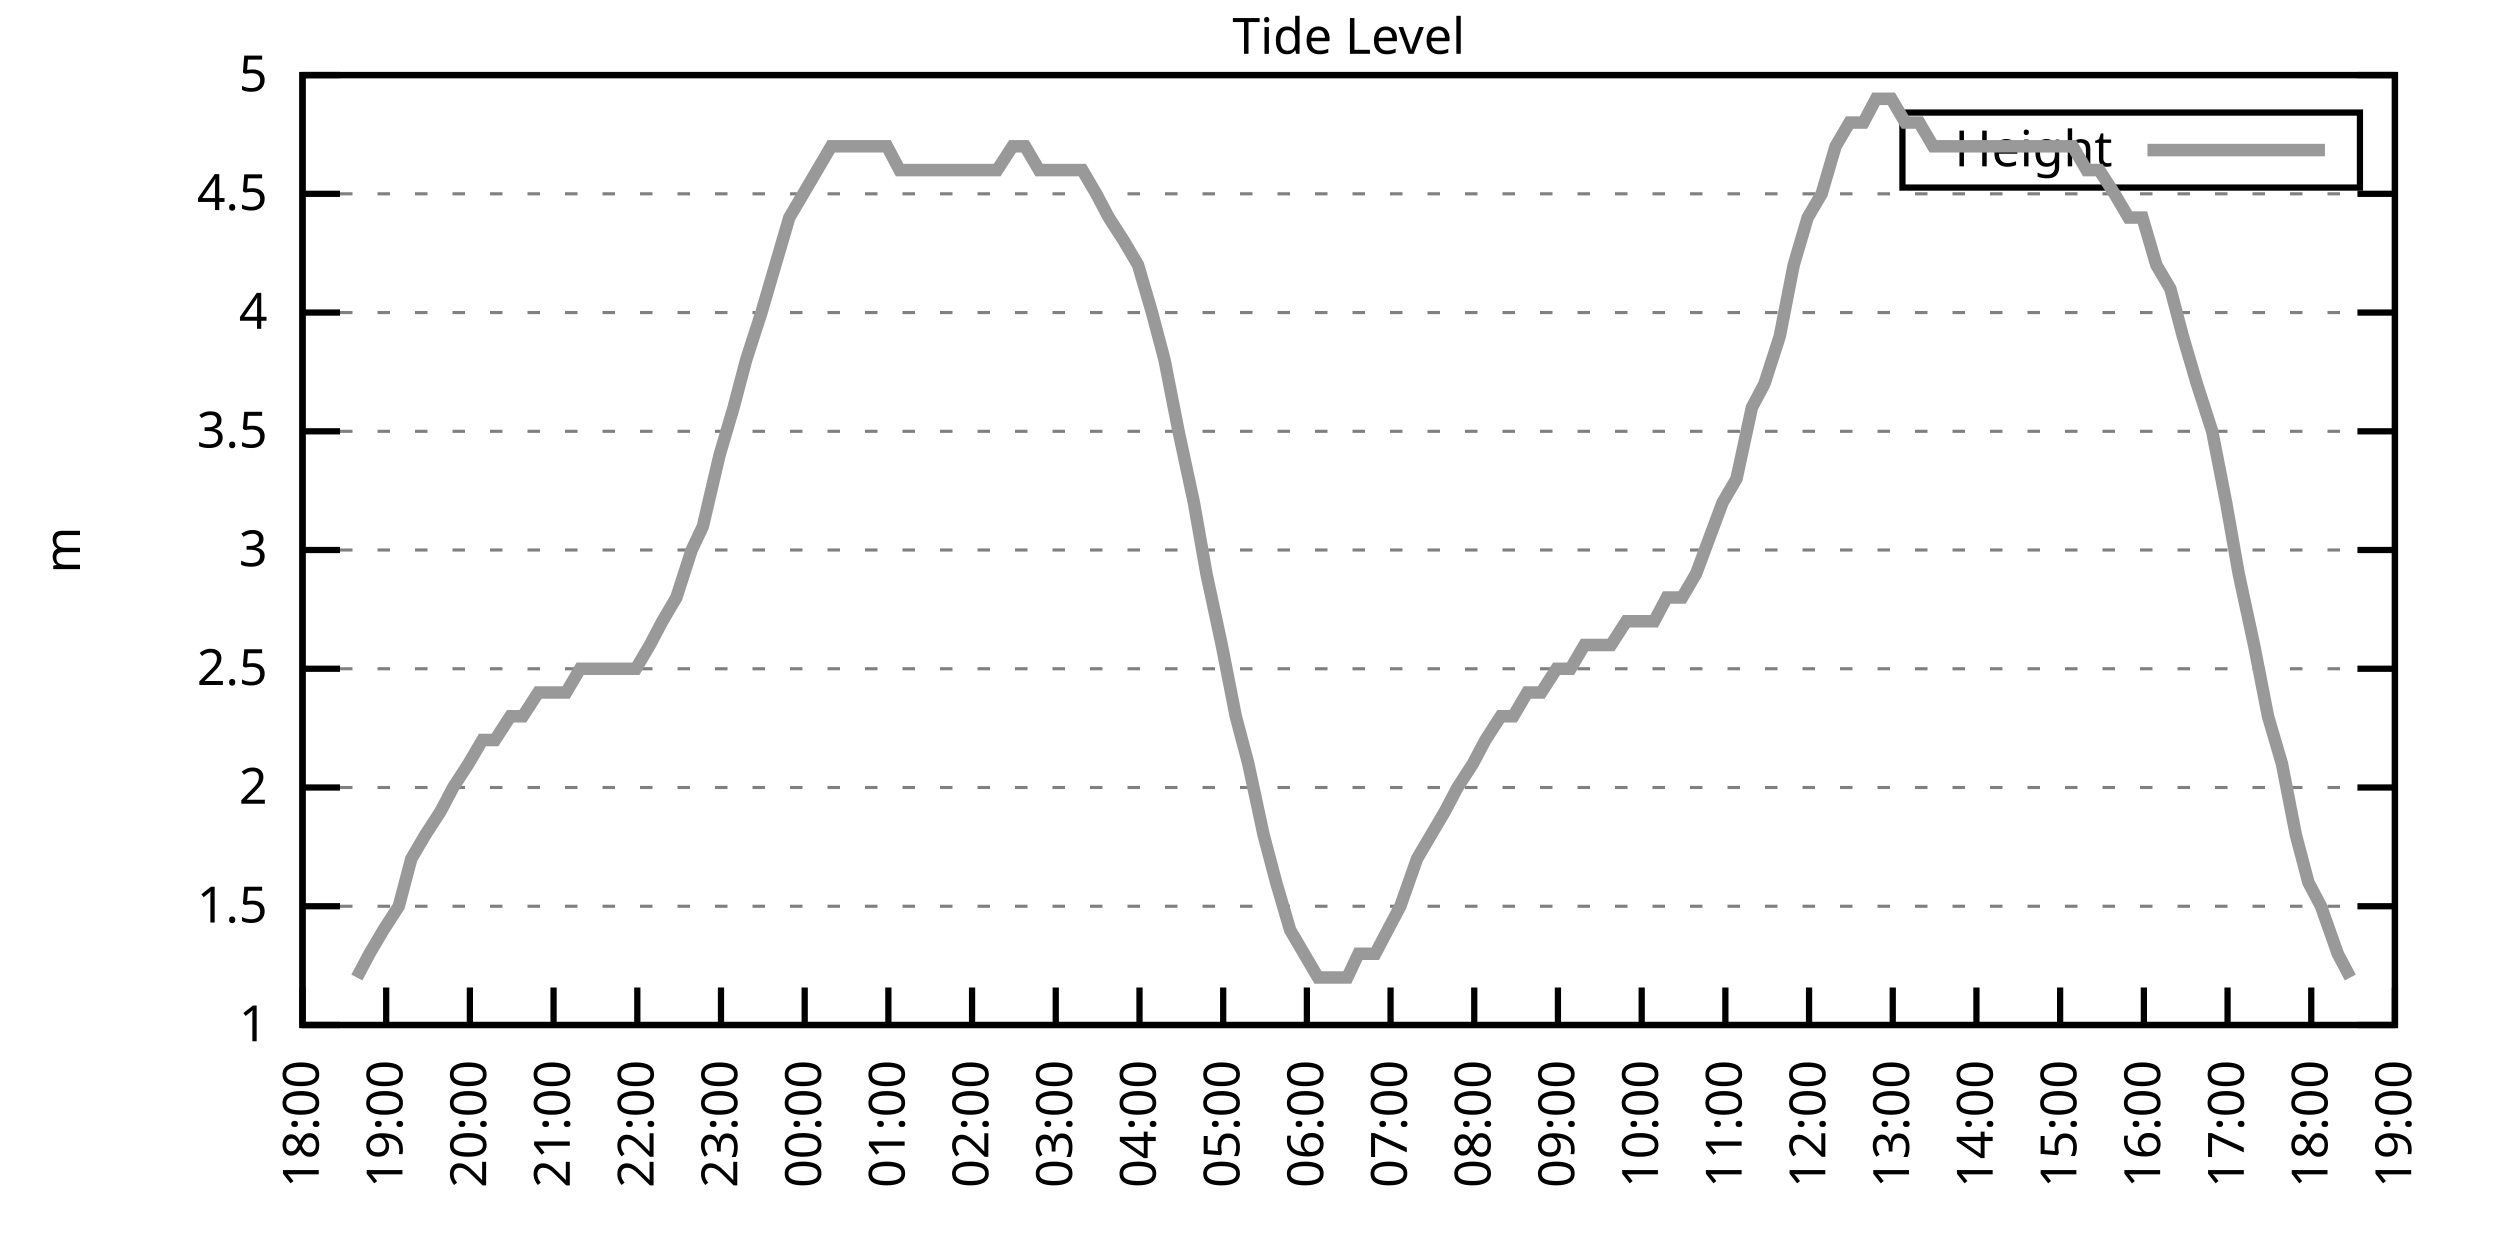
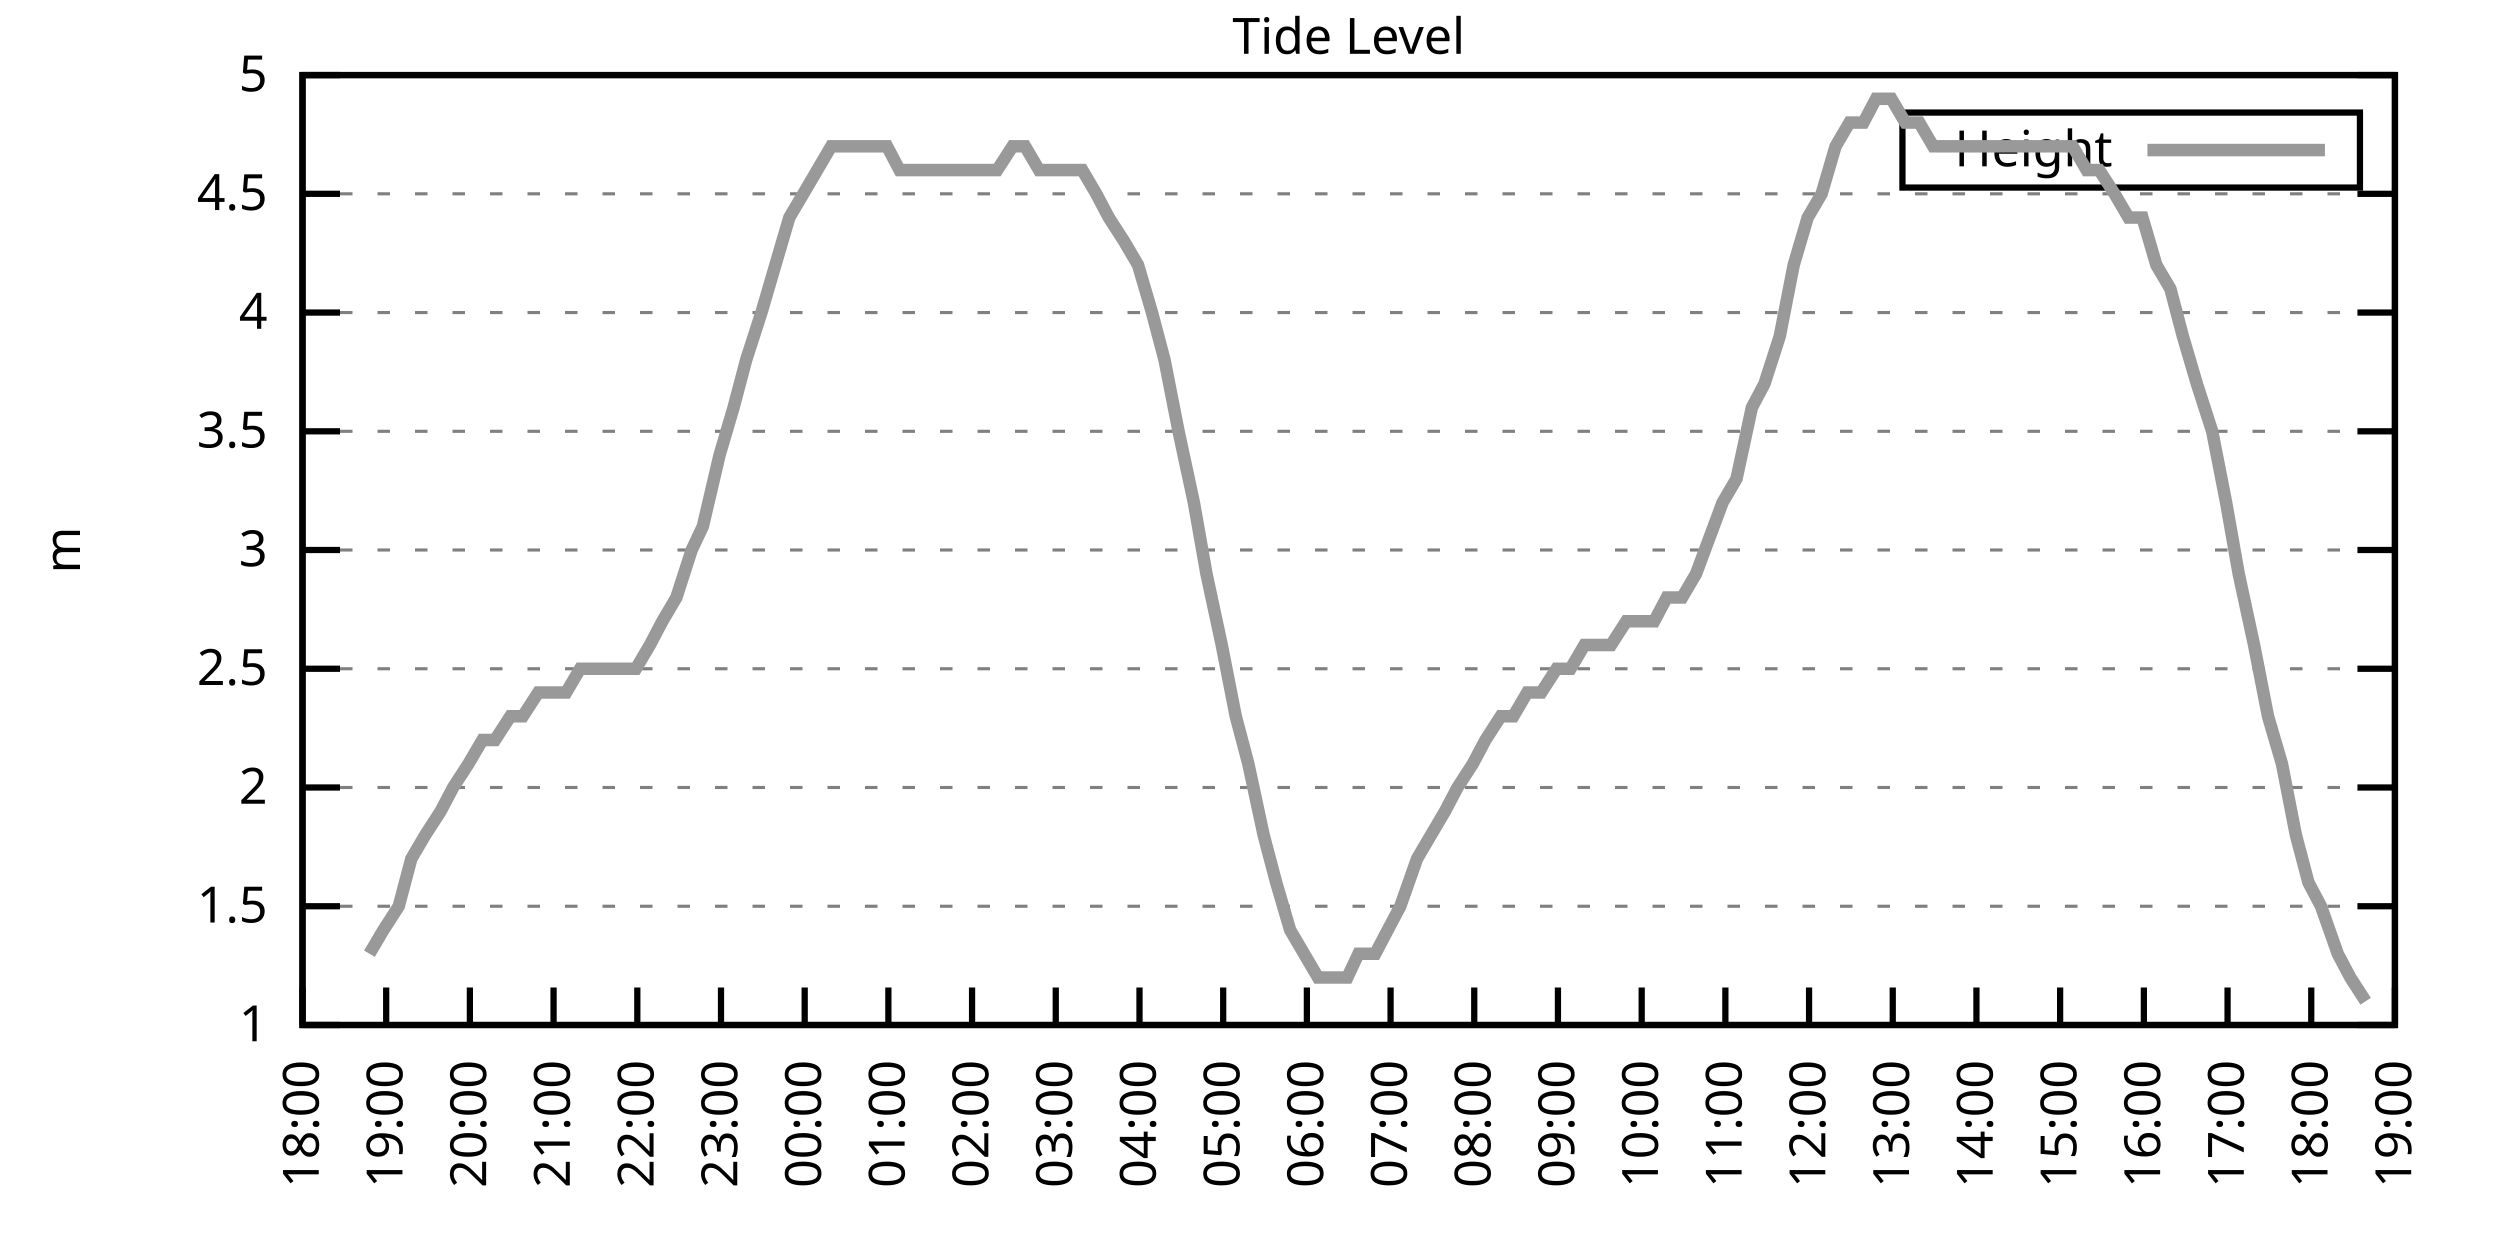
<svg xmlns="http://www.w3.org/2000/svg" xmlns:xlink="http://www.w3.org/1999/xlink" width="400" height="200" viewBox="0 0 400 200">
  <g id="gnuplot_canvas">
    <rect x="0" y="0" width="400" height="200" fill="none" />
    <defs>
      <circle id="gpDot" r="0.5" stroke-width="0.5" stroke="currentColor" />
      <path id="gpPt0" stroke-width="0.333" stroke="currentColor" d="M-1,0 h2 M0,-1 v2" />
      <path id="gpPt1" stroke-width="0.333" stroke="currentColor" d="M-1,-1 L1,1 M1,-1 L-1,1" />
      <path id="gpPt2" stroke-width="0.333" stroke="currentColor" d="M-1,0 L1,0 M0,-1 L0,1 M-1,-1 L1,1 M-1,1 L1,-1" />
      <rect id="gpPt3" stroke-width="0.333" stroke="currentColor" x="-1" y="-1" width="2" height="2" />
      <rect id="gpPt4" stroke-width="0.333" stroke="currentColor" fill="currentColor" x="-1" y="-1" width="2" height="2" />
      <circle id="gpPt5" stroke-width="0.333" stroke="currentColor" cx="0" cy="0" r="1" />
      <use xlink:href="#gpPt5" id="gpPt6" fill="currentColor" stroke="none" />
      <path id="gpPt7" stroke-width="0.333" stroke="currentColor" d="M0,-1.33 L-1.33,0.67 L1.33,0.67 z" />
      <use xlink:href="#gpPt7" id="gpPt8" fill="currentColor" stroke="none" />
      <use xlink:href="#gpPt7" id="gpPt9" stroke="currentColor" transform="rotate(180)" />
      <use xlink:href="#gpPt9" id="gpPt10" fill="currentColor" stroke="none" />
      <use xlink:href="#gpPt3" id="gpPt11" stroke="currentColor" transform="rotate(45)" />
      <use xlink:href="#gpPt11" id="gpPt12" fill="currentColor" stroke="none" />
      <path id="gpPt13" stroke-width="0.333" stroke="currentColor" d="M0,1.330 L1.265,0.411 L0.782,-1.067 L-0.782,-1.076 L-1.265,0.411 z" />
      <use xlink:href="#gpPt13" id="gpPt14" fill="currentColor" stroke="none" />
      <filter id="textbox" filterUnits="objectBoundingBox" x="0" y="0" height="1" width="1">
        <feFlood flood-color="white" flood-opacity="1" result="bgnd" />
        <feComposite in="SourceGraphic" in2="bgnd" operator="atop" />
      </filter>
      <filter id="greybox" filterUnits="objectBoundingBox" x="0" y="0" height="1" width="1">
        <feFlood flood-color="lightgrey" flood-opacity="1" result="grey" />
        <feComposite in="SourceGraphic" in2="grey" operator="atop" />
      </filter>
    </defs>
    <g fill="none" color="white" stroke="currentColor" stroke-width="1.00" stroke-linecap="butt" stroke-linejoin="miter">
</g>
    <g fill="none" color="black" stroke="currentColor" stroke-width="1.00" stroke-linecap="butt" stroke-linejoin="miter">
      <g stroke="none" shape-rendering="crispEdges">
        <polygon fill="rgb(255, 255, 255)" points="48.40,164.00 383.18,164.00 383.18,12.02 48.40,12.02 " />
      </g>
    </g>
    <g fill="none" color="black" stroke="currentColor" stroke-width="1.00" stroke-linecap="butt" stroke-linejoin="miter">
</g>
    <g fill="none" color="black" stroke="black" stroke-width="0.50" stroke-linecap="butt" stroke-linejoin="miter">
</g>
    <g fill="none" color="gray" stroke="currentColor" stroke-width="0.50" stroke-linecap="butt" stroke-linejoin="miter">
      <path stroke="gray" stroke-dasharray="2,4" class="gridline" d="M48.40,164.00 L383.19,164.00  " />
    </g>
    <g fill="none" color="gray" stroke="gray" stroke-width="1.00" stroke-linecap="butt" stroke-linejoin="miter">
</g>
    <g fill="none" color="black" stroke="currentColor" stroke-width="1.00" stroke-linecap="butt" stroke-linejoin="miter">
      <path stroke="black" d="M48.40,164.00 L54.40,164.00 M383.19,164.00 L377.19,164.00  " />
      <g transform="translate(42.80,166.60)" stroke="none" fill="black" font-family="Sans" font-size="8.00" text-anchor="end">
        <text>
          <tspan font-family="Sans"> 1</tspan>
        </text>
      </g>
    </g>
    <g fill="none" color="black" stroke="currentColor" stroke-width="1.00" stroke-linecap="butt" stroke-linejoin="miter">
</g>
    <g fill="none" color="black" stroke="black" stroke-width="0.50" stroke-linecap="butt" stroke-linejoin="miter">
</g>
    <g fill="none" color="gray" stroke="currentColor" stroke-width="0.50" stroke-linecap="butt" stroke-linejoin="miter">
      <path stroke="gray" stroke-dasharray="2,4" class="gridline" d="M48.40,145.00 L383.19,145.00  " />
    </g>
    <g fill="none" color="gray" stroke="gray" stroke-width="1.00" stroke-linecap="butt" stroke-linejoin="miter">
</g>
    <g fill="none" color="black" stroke="currentColor" stroke-width="1.00" stroke-linecap="butt" stroke-linejoin="miter">
      <path stroke="black" d="M48.40,145.00 L54.40,145.00 M383.19,145.00 L377.19,145.00  " />
      <g transform="translate(42.80,147.60)" stroke="none" fill="black" font-family="Sans" font-size="8.00" text-anchor="end">
        <text>
          <tspan font-family="Sans"> 1.5</tspan>
        </text>
      </g>
    </g>
    <g fill="none" color="black" stroke="currentColor" stroke-width="1.00" stroke-linecap="butt" stroke-linejoin="miter">
</g>
    <g fill="none" color="black" stroke="black" stroke-width="0.50" stroke-linecap="butt" stroke-linejoin="miter">
</g>
    <g fill="none" color="gray" stroke="currentColor" stroke-width="0.50" stroke-linecap="butt" stroke-linejoin="miter">
      <path stroke="gray" stroke-dasharray="2,4" class="gridline" d="M48.40,126.00 L383.19,126.00  " />
    </g>
    <g fill="none" color="gray" stroke="gray" stroke-width="1.00" stroke-linecap="butt" stroke-linejoin="miter">
</g>
    <g fill="none" color="black" stroke="currentColor" stroke-width="1.00" stroke-linecap="butt" stroke-linejoin="miter">
      <path stroke="black" d="M48.40,126.00 L54.40,126.00 M383.19,126.00 L377.19,126.00  " />
      <g transform="translate(42.80,128.60)" stroke="none" fill="black" font-family="Sans" font-size="8.00" text-anchor="end">
        <text>
          <tspan font-family="Sans"> 2</tspan>
        </text>
      </g>
    </g>
    <g fill="none" color="black" stroke="currentColor" stroke-width="1.00" stroke-linecap="butt" stroke-linejoin="miter">
</g>
    <g fill="none" color="black" stroke="black" stroke-width="0.50" stroke-linecap="butt" stroke-linejoin="miter">
</g>
    <g fill="none" color="gray" stroke="currentColor" stroke-width="0.50" stroke-linecap="butt" stroke-linejoin="miter">
      <path stroke="gray" stroke-dasharray="2,4" class="gridline" d="M48.40,107.00 L383.19,107.00  " />
    </g>
    <g fill="none" color="gray" stroke="gray" stroke-width="1.00" stroke-linecap="butt" stroke-linejoin="miter">
</g>
    <g fill="none" color="black" stroke="currentColor" stroke-width="1.00" stroke-linecap="butt" stroke-linejoin="miter">
      <path stroke="black" d="M48.40,107.00 L54.40,107.00 M383.19,107.00 L377.19,107.00  " />
      <g transform="translate(42.80,109.60)" stroke="none" fill="black" font-family="Sans" font-size="8.00" text-anchor="end">
        <text>
          <tspan font-family="Sans"> 2.5</tspan>
        </text>
      </g>
    </g>
    <g fill="none" color="black" stroke="currentColor" stroke-width="1.00" stroke-linecap="butt" stroke-linejoin="miter">
</g>
    <g fill="none" color="black" stroke="black" stroke-width="0.50" stroke-linecap="butt" stroke-linejoin="miter">
</g>
    <g fill="none" color="gray" stroke="currentColor" stroke-width="0.50" stroke-linecap="butt" stroke-linejoin="miter">
      <path stroke="gray" stroke-dasharray="2,4" class="gridline" d="M48.40,88.00 L383.19,88.00  " />
    </g>
    <g fill="none" color="gray" stroke="gray" stroke-width="1.00" stroke-linecap="butt" stroke-linejoin="miter">
</g>
    <g fill="none" color="black" stroke="currentColor" stroke-width="1.00" stroke-linecap="butt" stroke-linejoin="miter">
      <path stroke="black" d="M48.40,88.00 L54.40,88.00 M383.19,88.00 L377.19,88.00  " />
      <g transform="translate(42.80,90.60)" stroke="none" fill="black" font-family="Sans" font-size="8.00" text-anchor="end">
        <text>
          <tspan font-family="Sans"> 3</tspan>
        </text>
      </g>
    </g>
    <g fill="none" color="black" stroke="currentColor" stroke-width="1.00" stroke-linecap="butt" stroke-linejoin="miter">
</g>
    <g fill="none" color="black" stroke="black" stroke-width="0.50" stroke-linecap="butt" stroke-linejoin="miter">
</g>
    <g fill="none" color="gray" stroke="currentColor" stroke-width="0.50" stroke-linecap="butt" stroke-linejoin="miter">
      <path stroke="gray" stroke-dasharray="2,4" class="gridline" d="M48.40,69.01 L383.19,69.01  " />
    </g>
    <g fill="none" color="gray" stroke="gray" stroke-width="1.00" stroke-linecap="butt" stroke-linejoin="miter">
</g>
    <g fill="none" color="black" stroke="currentColor" stroke-width="1.00" stroke-linecap="butt" stroke-linejoin="miter">
      <path stroke="black" d="M48.40,69.01 L54.40,69.01 M383.19,69.01 L377.19,69.01  " />
      <g transform="translate(42.80,71.61)" stroke="none" fill="black" font-family="Sans" font-size="8.00" text-anchor="end">
        <text>
          <tspan font-family="Sans"> 3.5</tspan>
        </text>
      </g>
    </g>
    <g fill="none" color="black" stroke="currentColor" stroke-width="1.00" stroke-linecap="butt" stroke-linejoin="miter">
</g>
    <g fill="none" color="black" stroke="black" stroke-width="0.50" stroke-linecap="butt" stroke-linejoin="miter">
</g>
    <g fill="none" color="gray" stroke="currentColor" stroke-width="0.50" stroke-linecap="butt" stroke-linejoin="miter">
      <path stroke="gray" stroke-dasharray="2,4" class="gridline" d="M48.40,50.01 L383.19,50.01  " />
    </g>
    <g fill="none" color="gray" stroke="gray" stroke-width="1.00" stroke-linecap="butt" stroke-linejoin="miter">
</g>
    <g fill="none" color="black" stroke="currentColor" stroke-width="1.00" stroke-linecap="butt" stroke-linejoin="miter">
      <path stroke="black" d="M48.40,50.01 L54.40,50.01 M383.19,50.01 L377.19,50.01  " />
      <g transform="translate(42.80,52.61)" stroke="none" fill="black" font-family="Sans" font-size="8.00" text-anchor="end">
        <text>
          <tspan font-family="Sans"> 4</tspan>
        </text>
      </g>
    </g>
    <g fill="none" color="black" stroke="currentColor" stroke-width="1.00" stroke-linecap="butt" stroke-linejoin="miter">
</g>
    <g fill="none" color="black" stroke="black" stroke-width="0.50" stroke-linecap="butt" stroke-linejoin="miter">
</g>
    <g fill="none" color="gray" stroke="currentColor" stroke-width="0.50" stroke-linecap="butt" stroke-linejoin="miter">
      <path stroke="gray" stroke-dasharray="2,4" class="gridline" d="M48.40,31.01 L383.19,31.01  " />
    </g>
    <g fill="none" color="gray" stroke="gray" stroke-width="1.00" stroke-linecap="butt" stroke-linejoin="miter">
</g>
    <g fill="none" color="black" stroke="currentColor" stroke-width="1.00" stroke-linecap="butt" stroke-linejoin="miter">
      <path stroke="black" d="M48.40,31.01 L54.40,31.01 M383.19,31.01 L377.19,31.01  " />
      <g transform="translate(42.80,33.61)" stroke="none" fill="black" font-family="Sans" font-size="8.00" text-anchor="end">
        <text>
          <tspan font-family="Sans"> 4.5</tspan>
        </text>
      </g>
    </g>
    <g fill="none" color="black" stroke="currentColor" stroke-width="1.00" stroke-linecap="butt" stroke-linejoin="miter">
</g>
    <g fill="none" color="black" stroke="black" stroke-width="0.50" stroke-linecap="butt" stroke-linejoin="miter">
</g>
    <g fill="none" color="gray" stroke="currentColor" stroke-width="0.50" stroke-linecap="butt" stroke-linejoin="miter">
      <path stroke="gray" stroke-dasharray="2,4" class="gridline" d="M48.40,12.01 L383.19,12.01  " />
    </g>
    <g fill="none" color="gray" stroke="gray" stroke-width="1.00" stroke-linecap="butt" stroke-linejoin="miter">
</g>
    <g fill="none" color="black" stroke="currentColor" stroke-width="1.00" stroke-linecap="butt" stroke-linejoin="miter">
      <path stroke="black" d="M48.40,12.01 L54.40,12.01 M383.19,12.01 L377.19,12.01  " />
      <g transform="translate(42.80,14.61)" stroke="none" fill="black" font-family="Sans" font-size="8.00" text-anchor="end">
        <text>
          <tspan font-family="Sans"> 5</tspan>
        </text>
      </g>
    </g>
    <g fill="none" color="black" stroke="currentColor" stroke-width="1.00" stroke-linecap="butt" stroke-linejoin="miter">
      <path stroke="black" d="M48.40,164.00 L48.40,158.00  " />
      <g transform="translate(51.00,169.60) rotate(270.00)" stroke="none" fill="black" font-family="Sans" font-size="8.00" text-anchor="end">
        <text>
          <tspan font-family="Sans">18:00</tspan>
        </text>
      </g>
    </g>
    <g fill="none" color="black" stroke="currentColor" stroke-width="1.00" stroke-linecap="butt" stroke-linejoin="miter">
      <path stroke="black" d="M61.79,164.00 L61.79,158.00  " />
      <g transform="translate(64.39,169.60) rotate(270.00)" stroke="none" fill="black" font-family="Sans" font-size="8.00" text-anchor="end">
        <text>
          <tspan font-family="Sans">19:00</tspan>
        </text>
      </g>
    </g>
    <g fill="none" color="black" stroke="currentColor" stroke-width="1.00" stroke-linecap="butt" stroke-linejoin="miter">
      <path stroke="black" d="M75.18,164.00 L75.18,158.00  " />
      <g transform="translate(77.78,169.60) rotate(270.00)" stroke="none" fill="black" font-family="Sans" font-size="8.00" text-anchor="end">
        <text>
          <tspan font-family="Sans">20:00</tspan>
        </text>
      </g>
    </g>
    <g fill="none" color="black" stroke="currentColor" stroke-width="1.00" stroke-linecap="butt" stroke-linejoin="miter">
      <path stroke="black" d="M88.57,164.00 L88.57,158.00  " />
      <g transform="translate(91.17,169.60) rotate(270.00)" stroke="none" fill="black" font-family="Sans" font-size="8.00" text-anchor="end">
        <text>
          <tspan font-family="Sans">21:00</tspan>
        </text>
      </g>
    </g>
    <g fill="none" color="black" stroke="currentColor" stroke-width="1.00" stroke-linecap="butt" stroke-linejoin="miter">
      <path stroke="black" d="M101.97,164.00 L101.97,158.00  " />
      <g transform="translate(104.57,169.60) rotate(270.00)" stroke="none" fill="black" font-family="Sans" font-size="8.00" text-anchor="end">
        <text>
          <tspan font-family="Sans">22:00</tspan>
        </text>
      </g>
    </g>
    <g fill="none" color="black" stroke="currentColor" stroke-width="1.00" stroke-linecap="butt" stroke-linejoin="miter">
      <path stroke="black" d="M115.36,164.00 L115.36,158.00  " />
      <g transform="translate(117.96,169.60) rotate(270.00)" stroke="none" fill="black" font-family="Sans" font-size="8.00" text-anchor="end">
        <text>
          <tspan font-family="Sans">23:00</tspan>
        </text>
      </g>
    </g>
    <g fill="none" color="black" stroke="currentColor" stroke-width="1.00" stroke-linecap="butt" stroke-linejoin="miter">
      <path stroke="black" d="M128.75,164.00 L128.75,158.00  " />
      <g transform="translate(131.35,169.60) rotate(270.00)" stroke="none" fill="black" font-family="Sans" font-size="8.00" text-anchor="end">
        <text>
          <tspan font-family="Sans">00:00</tspan>
        </text>
      </g>
    </g>
    <g fill="none" color="black" stroke="currentColor" stroke-width="1.00" stroke-linecap="butt" stroke-linejoin="miter">
      <path stroke="black" d="M142.14,164.00 L142.14,158.00  " />
      <g transform="translate(144.74,169.60) rotate(270.00)" stroke="none" fill="black" font-family="Sans" font-size="8.00" text-anchor="end">
        <text>
          <tspan font-family="Sans">01:00</tspan>
        </text>
      </g>
    </g>
    <g fill="none" color="black" stroke="currentColor" stroke-width="1.00" stroke-linecap="butt" stroke-linejoin="miter">
      <path stroke="black" d="M155.53,164.00 L155.53,158.00  " />
      <g transform="translate(158.13,169.60) rotate(270.00)" stroke="none" fill="black" font-family="Sans" font-size="8.00" text-anchor="end">
        <text>
          <tspan font-family="Sans">02:00</tspan>
        </text>
      </g>
    </g>
    <g fill="none" color="black" stroke="currentColor" stroke-width="1.00" stroke-linecap="butt" stroke-linejoin="miter">
      <path stroke="black" d="M168.92,164.00 L168.92,158.00  " />
      <g transform="translate(171.52,169.60) rotate(270.00)" stroke="none" fill="black" font-family="Sans" font-size="8.00" text-anchor="end">
        <text>
          <tspan font-family="Sans">03:00</tspan>
        </text>
      </g>
    </g>
    <g fill="none" color="black" stroke="currentColor" stroke-width="1.00" stroke-linecap="butt" stroke-linejoin="miter">
      <path stroke="black" d="M182.32,164.00 L182.32,158.00  " />
      <g transform="translate(184.92,169.60) rotate(270.00)" stroke="none" fill="black" font-family="Sans" font-size="8.00" text-anchor="end">
        <text>
          <tspan font-family="Sans">04:00</tspan>
        </text>
      </g>
    </g>
    <g fill="none" color="black" stroke="currentColor" stroke-width="1.00" stroke-linecap="butt" stroke-linejoin="miter">
      <path stroke="black" d="M195.71,164.00 L195.71,158.00  " />
      <g transform="translate(198.31,169.60) rotate(270.00)" stroke="none" fill="black" font-family="Sans" font-size="8.00" text-anchor="end">
        <text>
          <tspan font-family="Sans">05:00</tspan>
        </text>
      </g>
    </g>
    <g fill="none" color="black" stroke="currentColor" stroke-width="1.00" stroke-linecap="butt" stroke-linejoin="miter">
      <path stroke="black" d="M209.10,164.00 L209.10,158.00  " />
      <g transform="translate(211.70,169.60) rotate(270.00)" stroke="none" fill="black" font-family="Sans" font-size="8.00" text-anchor="end">
        <text>
          <tspan font-family="Sans">06:00</tspan>
        </text>
      </g>
    </g>
    <g fill="none" color="black" stroke="currentColor" stroke-width="1.00" stroke-linecap="butt" stroke-linejoin="miter">
      <path stroke="black" d="M222.49,164.00 L222.49,158.00  " />
      <g transform="translate(225.09,169.60) rotate(270.00)" stroke="none" fill="black" font-family="Sans" font-size="8.00" text-anchor="end">
        <text>
          <tspan font-family="Sans">07:00</tspan>
        </text>
      </g>
    </g>
    <g fill="none" color="black" stroke="currentColor" stroke-width="1.00" stroke-linecap="butt" stroke-linejoin="miter">
      <path stroke="black" d="M235.88,164.00 L235.88,158.00  " />
      <g transform="translate(238.48,169.60) rotate(270.00)" stroke="none" fill="black" font-family="Sans" font-size="8.00" text-anchor="end">
        <text>
          <tspan font-family="Sans">08:00</tspan>
        </text>
      </g>
    </g>
    <g fill="none" color="black" stroke="currentColor" stroke-width="1.00" stroke-linecap="butt" stroke-linejoin="miter">
      <path stroke="black" d="M249.27,164.00 L249.27,158.00  " />
      <g transform="translate(251.87,169.60) rotate(270.00)" stroke="none" fill="black" font-family="Sans" font-size="8.00" text-anchor="end">
        <text>
          <tspan font-family="Sans">09:00</tspan>
        </text>
      </g>
    </g>
    <g fill="none" color="black" stroke="currentColor" stroke-width="1.00" stroke-linecap="butt" stroke-linejoin="miter">
      <path stroke="black" d="M262.67,164.00 L262.67,158.00  " />
      <g transform="translate(265.27,169.60) rotate(270.00)" stroke="none" fill="black" font-family="Sans" font-size="8.00" text-anchor="end">
        <text>
          <tspan font-family="Sans">10:00</tspan>
        </text>
      </g>
    </g>
    <g fill="none" color="black" stroke="currentColor" stroke-width="1.00" stroke-linecap="butt" stroke-linejoin="miter">
      <path stroke="black" d="M276.06,164.00 L276.06,158.00  " />
      <g transform="translate(278.66,169.60) rotate(270.00)" stroke="none" fill="black" font-family="Sans" font-size="8.00" text-anchor="end">
        <text>
          <tspan font-family="Sans">11:00</tspan>
        </text>
      </g>
    </g>
    <g fill="none" color="black" stroke="currentColor" stroke-width="1.00" stroke-linecap="butt" stroke-linejoin="miter">
      <path stroke="black" d="M289.45,164.00 L289.45,158.00  " />
      <g transform="translate(292.05,169.60) rotate(270.00)" stroke="none" fill="black" font-family="Sans" font-size="8.00" text-anchor="end">
        <text>
          <tspan font-family="Sans">12:00</tspan>
        </text>
      </g>
    </g>
    <g fill="none" color="black" stroke="currentColor" stroke-width="1.00" stroke-linecap="butt" stroke-linejoin="miter">
      <path stroke="black" d="M302.84,164.00 L302.84,158.00  " />
      <g transform="translate(305.44,169.60) rotate(270.00)" stroke="none" fill="black" font-family="Sans" font-size="8.00" text-anchor="end">
        <text>
          <tspan font-family="Sans">13:00</tspan>
        </text>
      </g>
    </g>
    <g fill="none" color="black" stroke="currentColor" stroke-width="1.00" stroke-linecap="butt" stroke-linejoin="miter">
      <path stroke="black" d="M316.23,164.00 L316.23,158.00  " />
      <g transform="translate(318.83,169.60) rotate(270.00)" stroke="none" fill="black" font-family="Sans" font-size="8.00" text-anchor="end">
        <text>
          <tspan font-family="Sans">14:00</tspan>
        </text>
      </g>
    </g>
    <g fill="none" color="black" stroke="currentColor" stroke-width="1.00" stroke-linecap="butt" stroke-linejoin="miter">
      <path stroke="black" d="M329.62,164.00 L329.62,158.00  " />
      <g transform="translate(332.22,169.60) rotate(270.00)" stroke="none" fill="black" font-family="Sans" font-size="8.00" text-anchor="end">
        <text>
          <tspan font-family="Sans">15:00</tspan>
        </text>
      </g>
    </g>
    <g fill="none" color="black" stroke="currentColor" stroke-width="1.00" stroke-linecap="butt" stroke-linejoin="miter">
      <path stroke="black" d="M343.02,164.00 L343.02,158.00  " />
      <g transform="translate(345.62,169.60) rotate(270.00)" stroke="none" fill="black" font-family="Sans" font-size="8.00" text-anchor="end">
        <text>
          <tspan font-family="Sans">16:00</tspan>
        </text>
      </g>
    </g>
    <g fill="none" color="black" stroke="currentColor" stroke-width="1.00" stroke-linecap="butt" stroke-linejoin="miter">
      <path stroke="black" d="M356.41,164.00 L356.41,158.00  " />
      <g transform="translate(359.01,169.60) rotate(270.00)" stroke="none" fill="black" font-family="Sans" font-size="8.00" text-anchor="end">
        <text>
          <tspan font-family="Sans">17:00</tspan>
        </text>
      </g>
    </g>
    <g fill="none" color="black" stroke="currentColor" stroke-width="1.00" stroke-linecap="butt" stroke-linejoin="miter">
      <path stroke="black" d="M369.80,164.00 L369.80,158.00  " />
      <g transform="translate(372.40,169.60) rotate(270.00)" stroke="none" fill="black" font-family="Sans" font-size="8.00" text-anchor="end">
        <text>
          <tspan font-family="Sans">18:00</tspan>
        </text>
      </g>
    </g>
    <g fill="none" color="black" stroke="currentColor" stroke-width="1.00" stroke-linecap="butt" stroke-linejoin="miter">
      <path stroke="black" d="M383.19,164.00 L383.19,158.00  " />
      <g transform="translate(385.79,169.60) rotate(270.00)" stroke="none" fill="black" font-family="Sans" font-size="8.00" text-anchor="end">
        <text>
          <tspan font-family="Sans">19:00</tspan>
        </text>
      </g>
    </g>
    <g fill="none" color="black" stroke="currentColor" stroke-width="1.00" stroke-linecap="butt" stroke-linejoin="miter">
</g>
    <g fill="none" color="black" stroke="currentColor" stroke-width="1.00" stroke-linecap="butt" stroke-linejoin="miter">
      <path stroke="black" d="M48.40,12.01 L48.40,164.00 L383.19,164.00 L383.19,12.01 L48.40,12.01 Z  " />
    </g>
    <g fill="none" color="black" stroke="currentColor" stroke-width="1.00" stroke-linecap="butt" stroke-linejoin="miter">
</g>
    <g fill="none" color="black" stroke="currentColor" stroke-width="1.00" stroke-linecap="butt" stroke-linejoin="miter">
      <path stroke="black" d="M304.39,30.01 L304.39,18.01 L377.59,18.01 L377.59,30.01 L304.39,30.01 Z  " />
    </g>
    <g id="Tide_level_plot_1">
      <g fill="none" color="white" stroke="black" stroke-width="2.00" stroke-linecap="butt" stroke-linejoin="miter">
</g>
      <g fill="none" color="black" stroke="currentColor" stroke-width="2.00" stroke-linecap="butt" stroke-linejoin="miter">
        <g transform="translate(337.99,26.61)" stroke="none" fill="black" font-family="Sans" font-size="8.00" text-anchor="end">
          <text>
            <tspan font-family="Sans">Height</tspan>
          </text>
        </g>
      </g>
      <g fill="none" color="black" stroke="currentColor" stroke-width="2.00" stroke-linecap="butt" stroke-linejoin="miter">
-         <path stroke="rgb(153, 153, 153)" d="M343.59,24.01 L371.99,24.01 M57.10,156.40 L59.11,152.60 L61.35,148.80 L63.80,145.00 L65.81,137.40 L68.04,133.60   L70.50,129.80 L72.50,126.00 L74.96,122.20 L77.19,118.40 L79.20,118.40 L81.66,114.60 L83.66,114.60 L86.12,110.80   L88.35,110.80 L90.58,110.80 L92.82,107.00 L95.05,107.00 L97.06,107.00 L99.29,107.00 L101.74,107.00 L103.98,103.20   L105.98,99.40 L108.22,95.60 L110.67,88.00 L112.46,84.21 L115.13,72.81 L117.37,65.21 L119.38,57.61 L121.83,50.01   L124.06,42.41 L126.29,34.81 L128.53,31.01 L130.76,27.21 L132.99,23.41 L135.22,23.41 L137.01,23.41 L139.69,23.41   L141.92,23.41 L143.93,27.21 L146.38,27.21 L148.39,27.21 L150.85,27.21 L152.63,27.21 L155.31,27.21 L157.10,27.21   L159.55,27.21 L162.01,23.41 L164.01,23.41 L166.25,27.21 L168.70,27.21 L170.71,27.21 L173.17,27.21 L175.40,31.01   L177.41,34.81 L179.86,38.61 L182.09,42.41 L184.32,50.01 L186.33,57.61 L188.57,69.01 L191.02,80.41 L193.03,91.80   L195.48,103.20 L197.72,114.60 L199.73,122.20 L202.18,133.60 L204.19,141.20 L206.42,148.80 L208.65,152.60 L210.88,156.40   L213.12,156.40 L215.57,156.40 L217.36,152.60 L220.04,152.60 L222.04,148.80 L224.05,145.00 L226.73,137.40 L228.96,133.60   L231.20,129.80 L233.20,126.00 L235.66,122.20 L237.67,118.40 L240.12,114.60 L242.13,114.60 L244.36,110.80 L246.60,110.80   L249.05,107.00 L251.28,107.00 L253.51,103.20 L255.75,103.20 L257.76,103.20 L260.21,99.40 L262.44,99.40 L264.67,99.40   L266.68,95.60 L269.14,95.60 L271.37,91.80 L275.61,80.41 L277.84,76.61 L280.30,65.21 L282.31,61.41 L284.76,53.81   L286.99,42.41 L289.23,34.81 L291.46,31.01 L293.69,23.41 L295.92,19.61 L298.15,19.61 L300.16,15.81 L302.62,15.81   L304.85,19.61 L307.08,19.61 L309.31,23.41 L311.54,23.41 L313.78,23.41 L316.01,23.41 L318.24,23.41 L320.47,23.41   L322.70,23.41 L324.94,23.41 L327.17,23.41 L329.40,23.41 L331.63,23.41 L333.86,27.21 L335.87,27.21 L338.33,31.01   L340.56,34.81 L342.79,34.81 L345.02,42.41 L347.26,46.21 L349.26,53.81 L351.50,61.41 L353.95,69.01 L356.18,80.41   L358.19,91.80 L360.65,103.20 L362.88,114.60 L365.11,122.20 L367.34,133.60 L369.35,141.20 L371.36,145.00 L374.04,152.60   L376.05,156.40  " />
+         <path stroke="rgb(153, 153, 153)" d="M343.59,24.01 L371.99,24.01 M59.11,152.60 L61.35,148.80 L63.80,145.00 L65.81,137.40 L68.04,133.60 L70.50,129.80   L72.50,126.00 L74.96,122.20 L77.19,118.40 L79.20,118.40 L81.66,114.60 L83.66,114.60 L86.12,110.80 L88.35,110.80   L90.58,110.80 L92.82,107.00 L95.05,107.00 L97.06,107.00 L99.29,107.00 L101.74,107.00 L103.98,103.20 L105.98,99.40   L108.22,95.60 L110.67,88.00 L112.46,84.21 L115.13,72.81 L117.37,65.21 L119.38,57.61 L121.83,50.01 L124.06,42.41   L126.29,34.81 L128.53,31.01 L130.76,27.21 L132.99,23.41 L135.22,23.41 L137.01,23.41 L139.69,23.41 L141.92,23.41   L143.93,27.21 L146.38,27.21 L148.39,27.21 L150.85,27.21 L152.63,27.21 L155.31,27.21 L157.10,27.21 L159.55,27.21   L162.01,23.41 L164.01,23.41 L166.25,27.21 L168.70,27.21 L170.71,27.21 L173.17,27.21 L175.40,31.01 L177.41,34.81   L179.86,38.61 L182.09,42.41 L184.32,50.01 L186.33,57.61 L188.57,69.01 L191.02,80.41 L193.03,91.80 L195.48,103.20   L197.72,114.60 L199.73,122.20 L202.18,133.60 L204.19,141.20 L206.42,148.80 L208.65,152.60 L210.88,156.40 L213.12,156.40   L215.57,156.40 L217.36,152.60 L220.04,152.60 L222.04,148.80 L224.05,145.00 L226.73,137.40 L228.96,133.60 L231.20,129.80   L233.20,126.00 L235.66,122.20 L237.67,118.40 L240.12,114.60 L242.13,114.60 L244.36,110.80 L246.60,110.80 L249.05,107.00   L251.28,107.00 L253.51,103.20 L255.75,103.20 L257.76,103.20 L260.21,99.40 L262.44,99.40 L264.67,99.40 L266.68,95.60   L269.14,95.60 L271.37,91.80 L275.61,80.41 L277.84,76.61 L280.30,65.21 L282.31,61.41 L284.76,53.81 L286.99,42.41   L289.23,34.81 L291.46,31.01 L293.69,23.41 L295.92,19.61 L298.15,19.61 L300.16,15.81 L302.62,15.81 L304.85,19.61   L307.08,19.61 L309.31,23.41 L311.54,23.41 L313.78,23.41 L316.01,23.41 L318.24,23.41 L320.47,23.41 L322.70,23.41   L324.94,23.41 L327.17,23.41 L329.40,23.41 L331.63,23.41 L333.86,27.21 L335.87,27.21 L338.33,31.01 L340.56,34.81   L342.79,34.81 L345.02,42.41 L347.26,46.21 L349.26,53.81 L351.50,61.41 L353.95,69.01 L356.18,80.41 L358.19,91.80   L360.65,103.20 L362.88,114.60 L365.11,122.20 L367.34,133.60 L369.35,141.20 L371.36,145.00 L374.04,152.60 L376.05,156.40   L378.50,160.20  " />
      </g>
    </g>
    <g fill="none" color="black" stroke="currentColor" stroke-width="2.00" stroke-linecap="butt" stroke-linejoin="miter">
</g>
    <g fill="none" color="black" stroke="black" stroke-width="1.00" stroke-linecap="butt" stroke-linejoin="miter">
</g>
    <g fill="none" color="black" stroke="currentColor" stroke-width="1.00" stroke-linecap="butt" stroke-linejoin="miter">
      <path stroke="black" d="M48.40,12.01 L48.40,164.00 L383.19,164.00 L383.19,12.01 L48.40,12.01 Z  " />
      <g transform="translate(12.80,88.01) rotate(270.00)" stroke="none" fill="black" font-family="Sans" font-size="8.00" text-anchor="middle">
        <text>
          <tspan font-family="Sans">m</tspan>
        </text>
      </g>
    </g>
    <g fill="none" color="black" stroke="currentColor" stroke-width="1.00" stroke-linecap="butt" stroke-linejoin="miter">
</g>
    <g fill="none" color="black" stroke="currentColor" stroke-width="1.00" stroke-linecap="butt" stroke-linejoin="miter">
      <g transform="translate(215.79,8.61)" stroke="none" fill="black" font-family="Sans" font-size="8.00" text-anchor="middle">
        <text>
          <tspan font-family="Sans">Tide Level</tspan>
        </text>
      </g>
    </g>
    <g fill="none" color="black" stroke="currentColor" stroke-width="1.00" stroke-linecap="butt" stroke-linejoin="miter">
</g>
  </g>
</svg>
